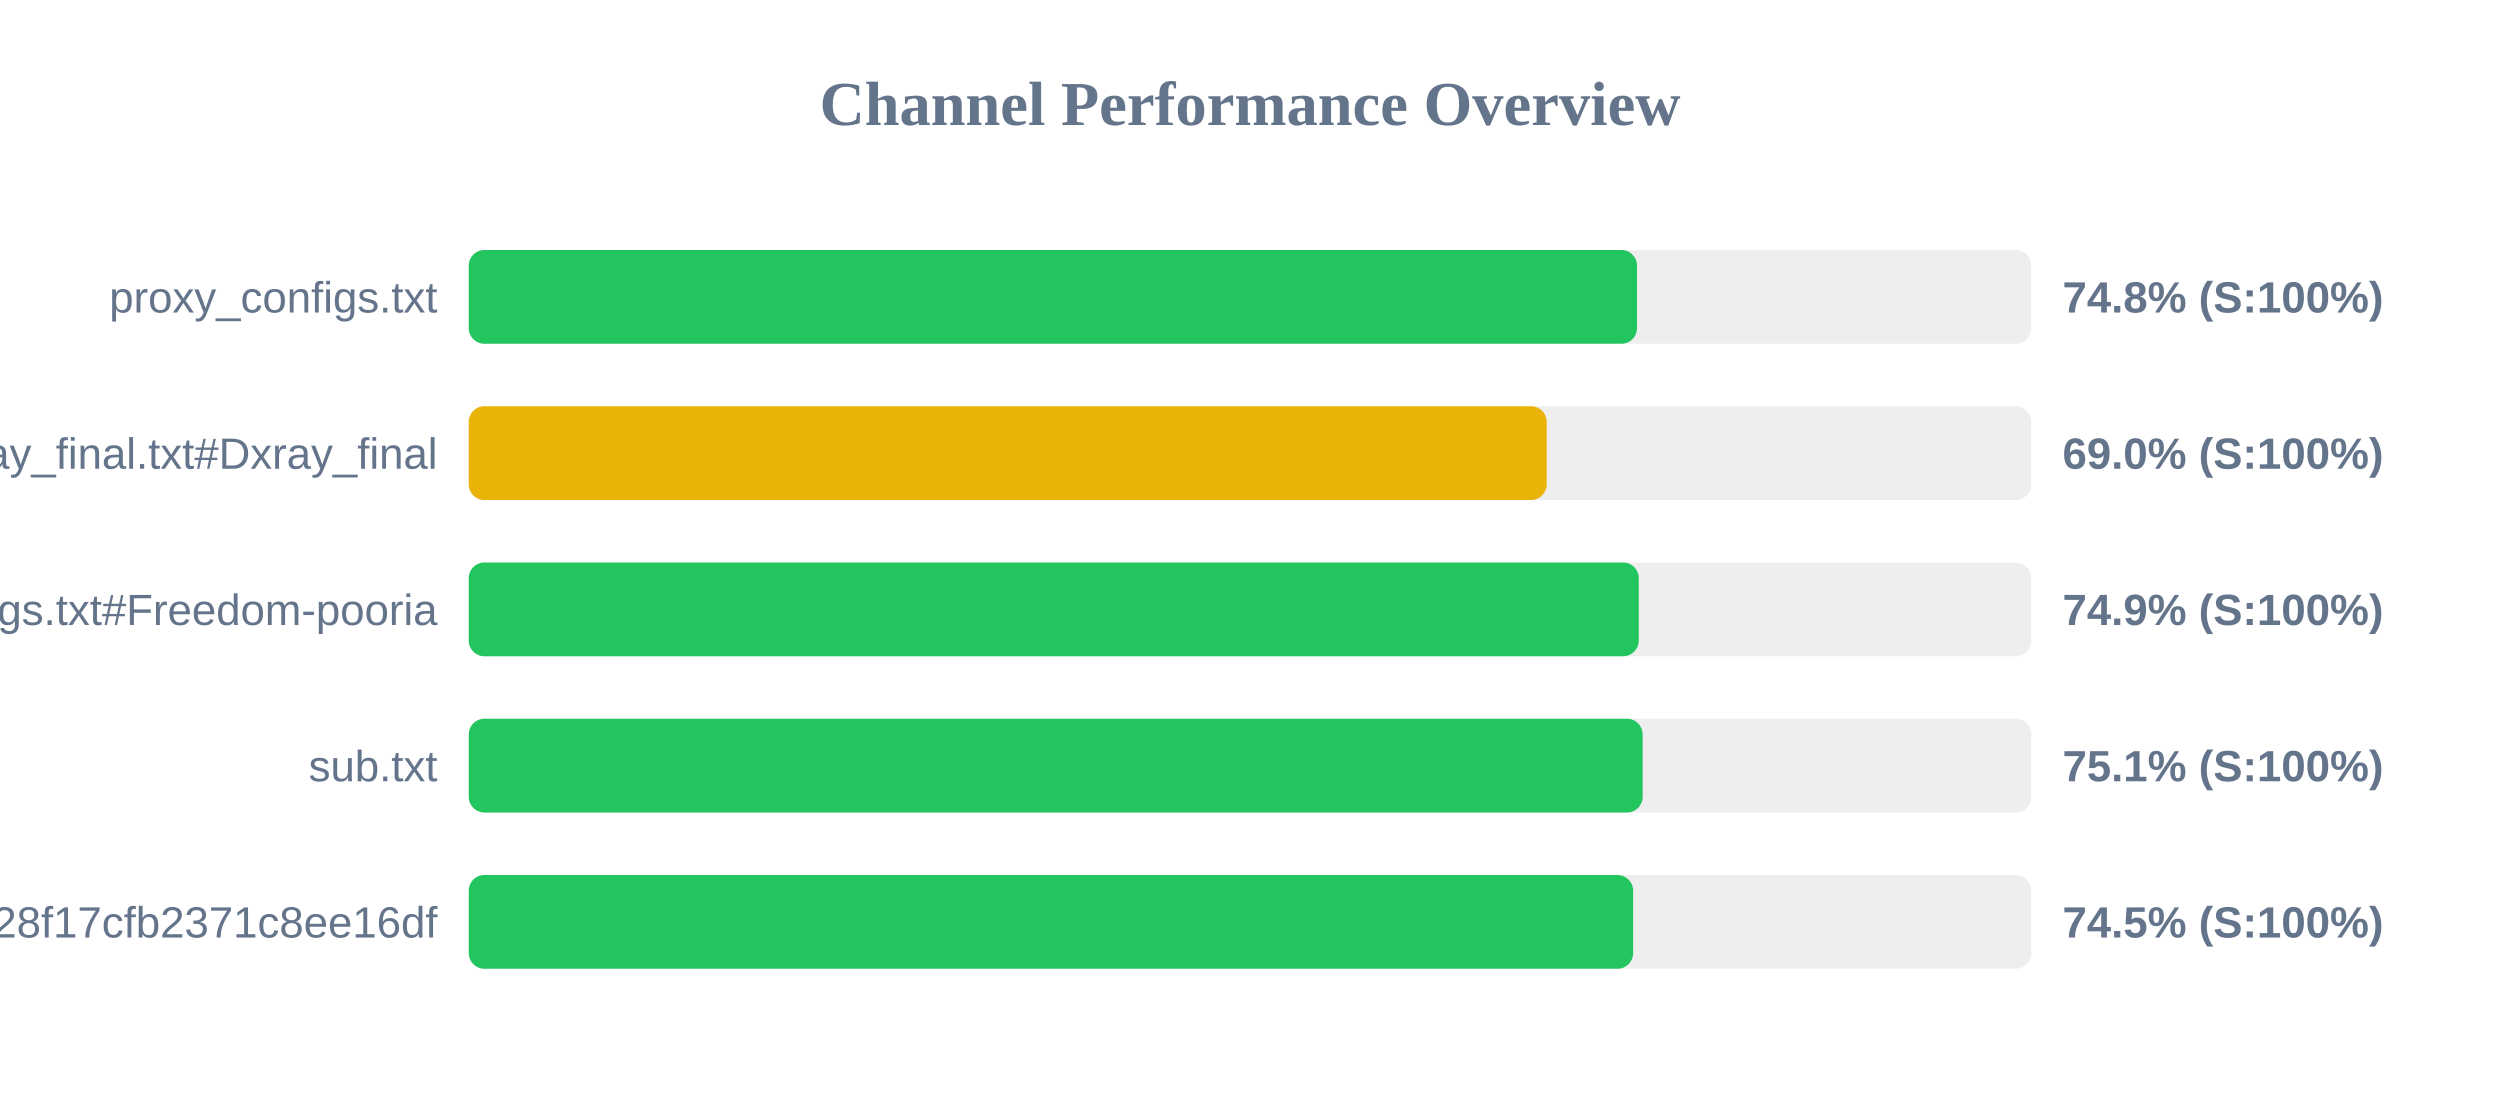
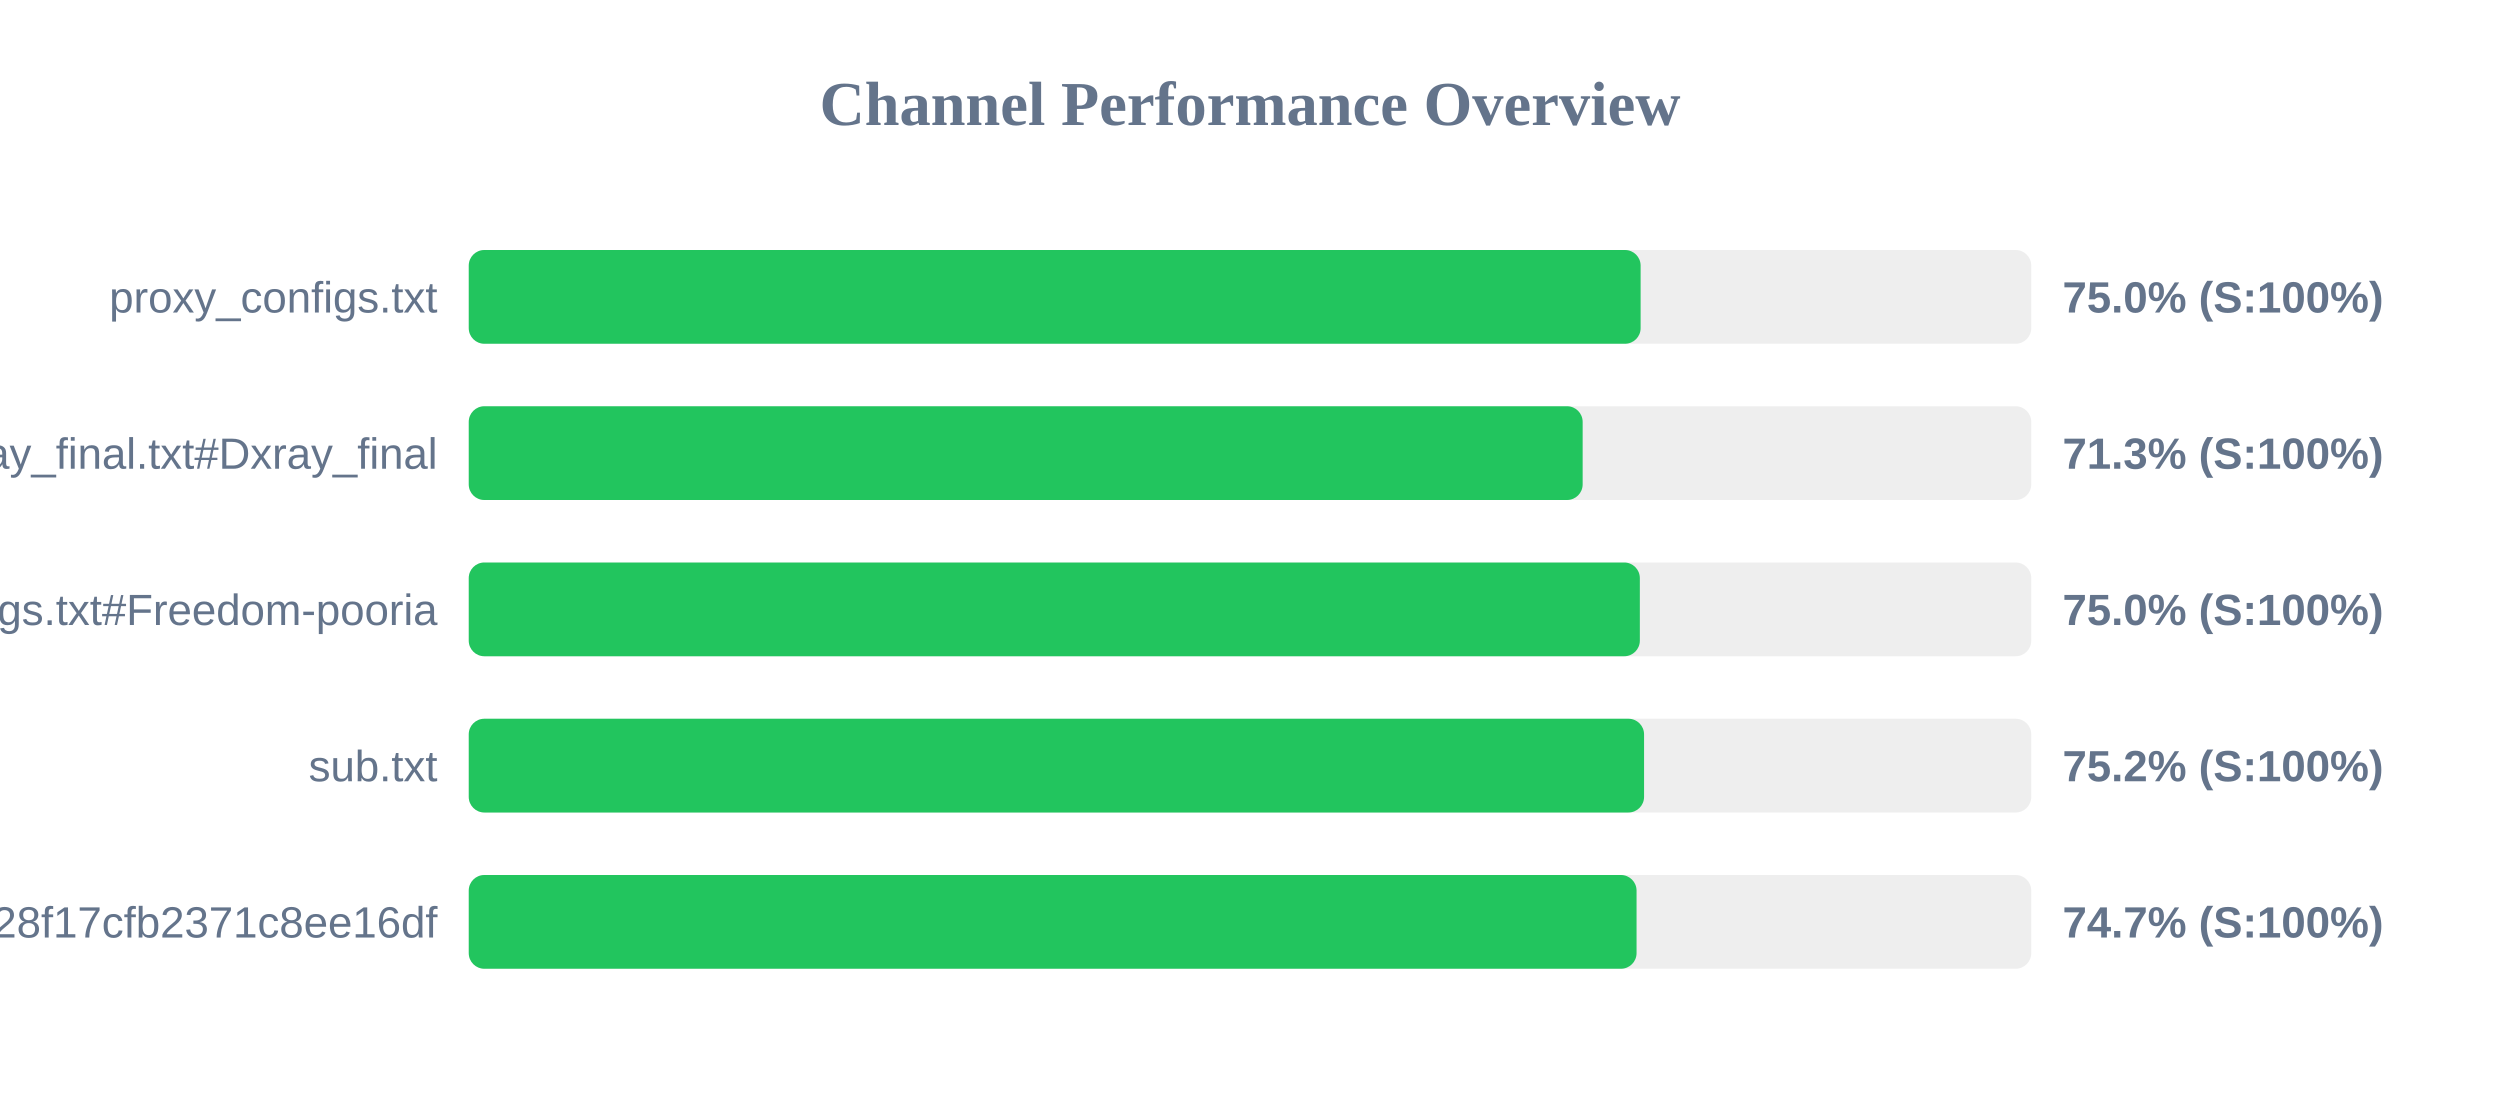
<svg xmlns="http://www.w3.org/2000/svg" width="800" height="350" version="1.1">
  <style>
        .row { font: 14px Arial; fill: #64748b; }
        .score { font: bold 14px Arial; fill: #64748b; }
    </style>
  <text x="400" y="40" text-anchor="middle" font-size="20px" font-weight="bold" fill="#64748b">Channel Performance Overview</text>
  <rect x="150" y="80" width="500" height="30" fill="#eee" rx="5" />
-   <rect x="150" y="80" width="373.85" height="30" fill="#22c55e" rx="5" />
+   <rect x="150" y="80" width="375.0" height="30" fill="#22c55e" rx="5" />
  <text x="140" y="100" text-anchor="end" class="row">proxy_configs.txt</text>
-   <text x="660" y="100" text-anchor="start" class="score">74.8% (S:100%)</text>
+   <text x="660" y="100" text-anchor="start" class="score">75.0% (S:100%)</text>
  <rect x="150" y="130" width="500" height="30" fill="#eee" rx="5" />
-   <rect x="150" y="130" width="344.95" height="30" fill="#eab308" rx="5" />
+   <rect x="150" y="130" width="356.45" height="30" fill="#22c55e" rx="5" />
  <text x="140" y="150" text-anchor="end" class="row">xray_final.txt#Dxray_final</text>
-   <text x="660" y="150" text-anchor="start" class="score">69.0% (S:100%)</text>
+   <text x="660" y="150" text-anchor="start" class="score">71.3% (S:100%)</text>
  <rect x="150" y="180" width="500" height="30" fill="#eee" rx="5" />
-   <rect x="150" y="180" width="374.4" height="30" fill="#22c55e" rx="5" />
+   <rect x="150" y="180" width="374.75" height="30" fill="#22c55e" rx="5" />
  <text x="140" y="200" text-anchor="end" class="row">v2ray_configs.txt#Freedom-pooria</text>
-   <text x="660" y="200" text-anchor="start" class="score">74.9% (S:100%)</text>
+   <text x="660" y="200" text-anchor="start" class="score">75.0% (S:100%)</text>
  <rect x="150" y="230" width="500" height="30" fill="#eee" rx="5" />
-   <rect x="150" y="230" width="375.65" height="30" fill="#22c55e" rx="5" />
+   <rect x="150" y="230" width="376.1" height="30" fill="#22c55e" rx="5" />
  <text x="140" y="250" text-anchor="end" class="row">sub.txt</text>
-   <text x="660" y="250" text-anchor="start" class="score">75.1% (S:100%)</text>
+   <text x="660" y="250" text-anchor="start" class="score">75.2% (S:100%)</text>
  <rect x="150" y="280" width="500" height="30" fill="#eee" rx="5" />
-   <rect x="150" y="280" width="372.6" height="30" fill="#22c55e" rx="5" />
+   <rect x="150" y="280" width="373.7" height="30" fill="#22c55e" rx="5" />
  <text x="140" y="300" text-anchor="end" class="row">?token=fedfed7b41b828f17cfb2371c8ee16df</text>
-   <text x="660" y="300" text-anchor="start" class="score">74.5% (S:100%)</text>
+   <text x="660" y="300" text-anchor="start" class="score">74.7% (S:100%)</text>
</svg>
